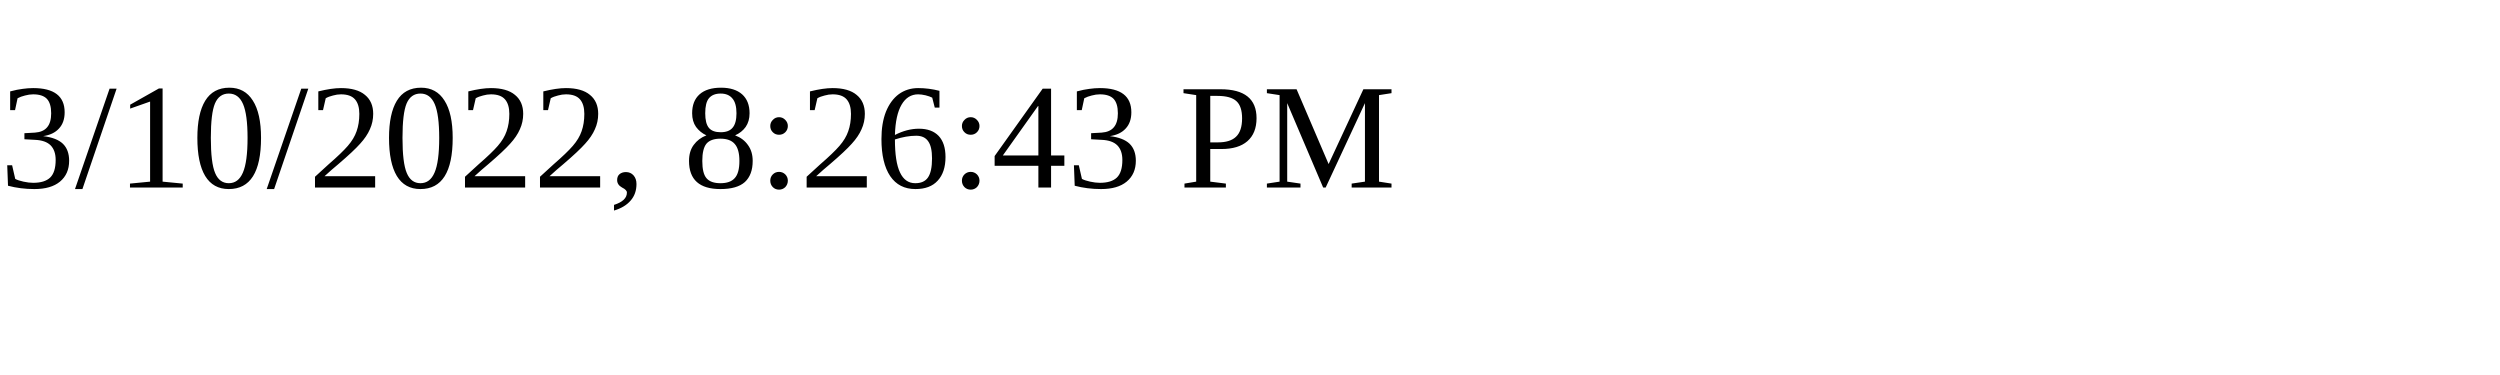
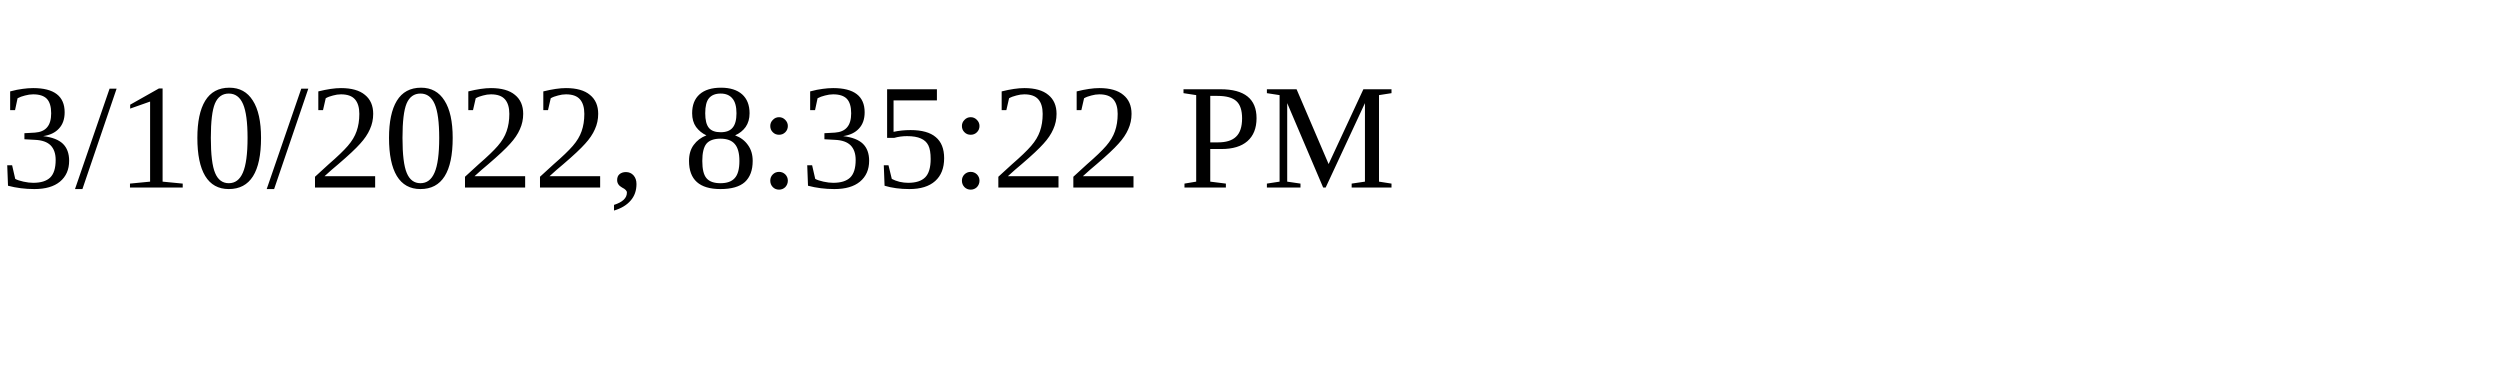
<svg xmlns="http://www.w3.org/2000/svg" height="30" width="200">
-   <text x="0" y="15">3/10/2022, 8:26:43 PM</text>
+   <text x="0" y="15">3/10/2022, 8:35:22 PM</text>
</svg>
